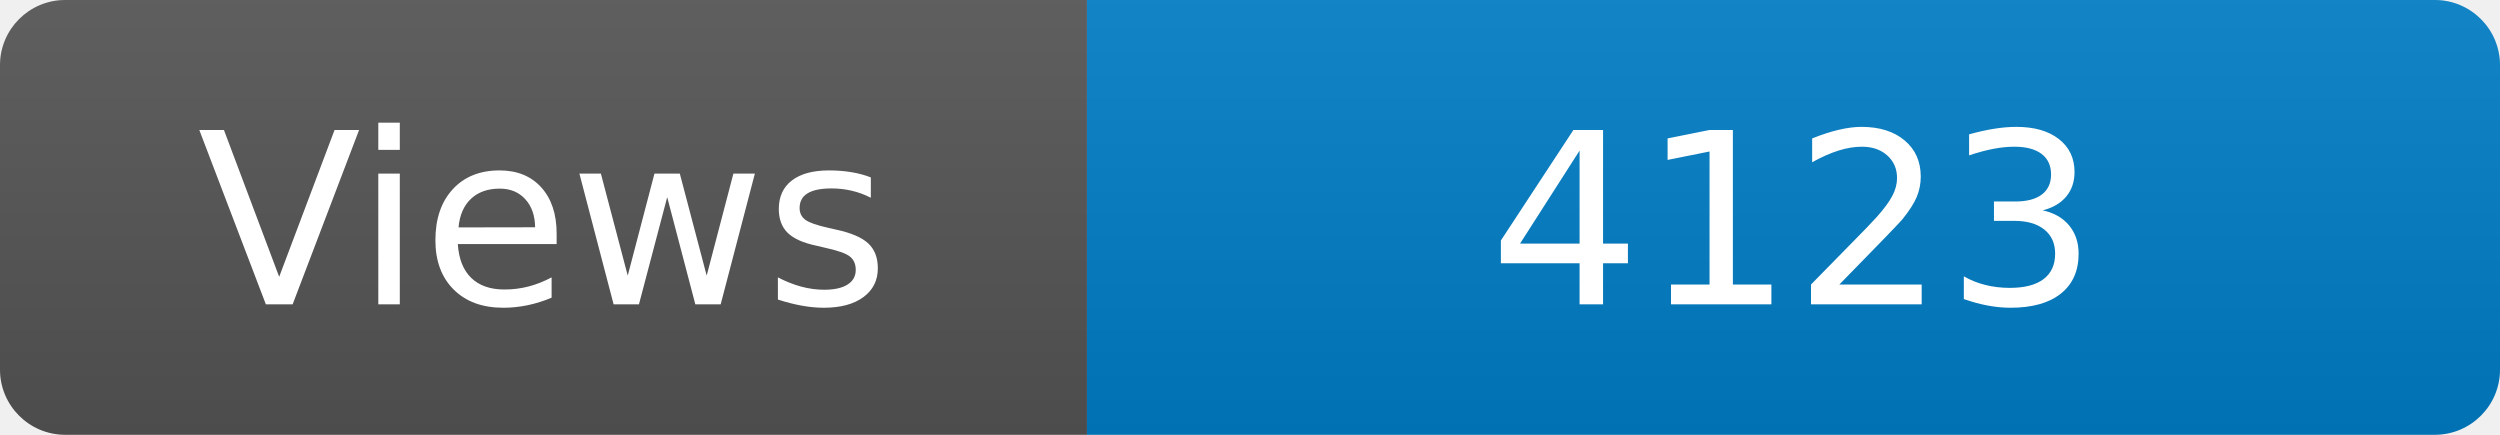
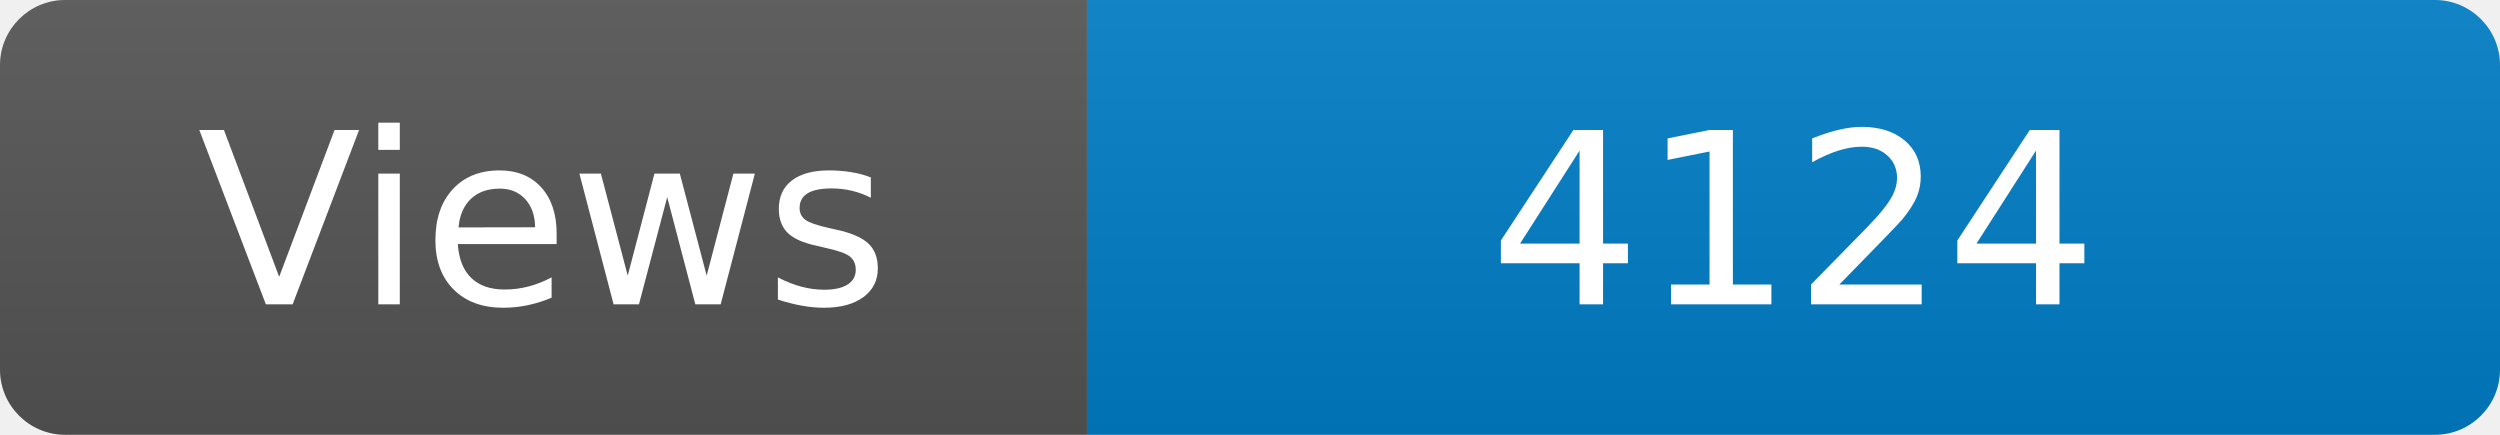
<svg xmlns="http://www.w3.org/2000/svg" width="115" height="20" role="img" aria-label="Maintained?: yes">
  <linearGradient id="s" x2="0" y2="100%">
    <stop offset="0" stop-color="#bbb" stop-opacity=".1" />
    <stop offset="1" stop-opacity=".1" />
  </linearGradient>
  <clipPath id="r">
    <rect width="115" height="20" rx="3" fill="#fff" />
  </clipPath>
  <g clip-path="url(#r)">
    <rect width="50" height="20" fill="#555" />
    <rect x="50" width="160" height="20" fill="#007ec6" />
    <rect width="115" height="20" fill="url(#s)" />
  </g>
  <g fill="#fff" text-anchor="middle" font-family="Verdana,Geneva,DejaVu Sans,sans-serif" font-size="110">
    <text x="250" y="140" transform="scale(.1)" fill="#fff">Views</text>
-     <text x="825" y="140" transform="scale(.1)" fill="#fff">4123</text>
+     <text x="825" y="140" transform="scale(.1)" fill="#fff">4124</text>
  </g>
</svg>
